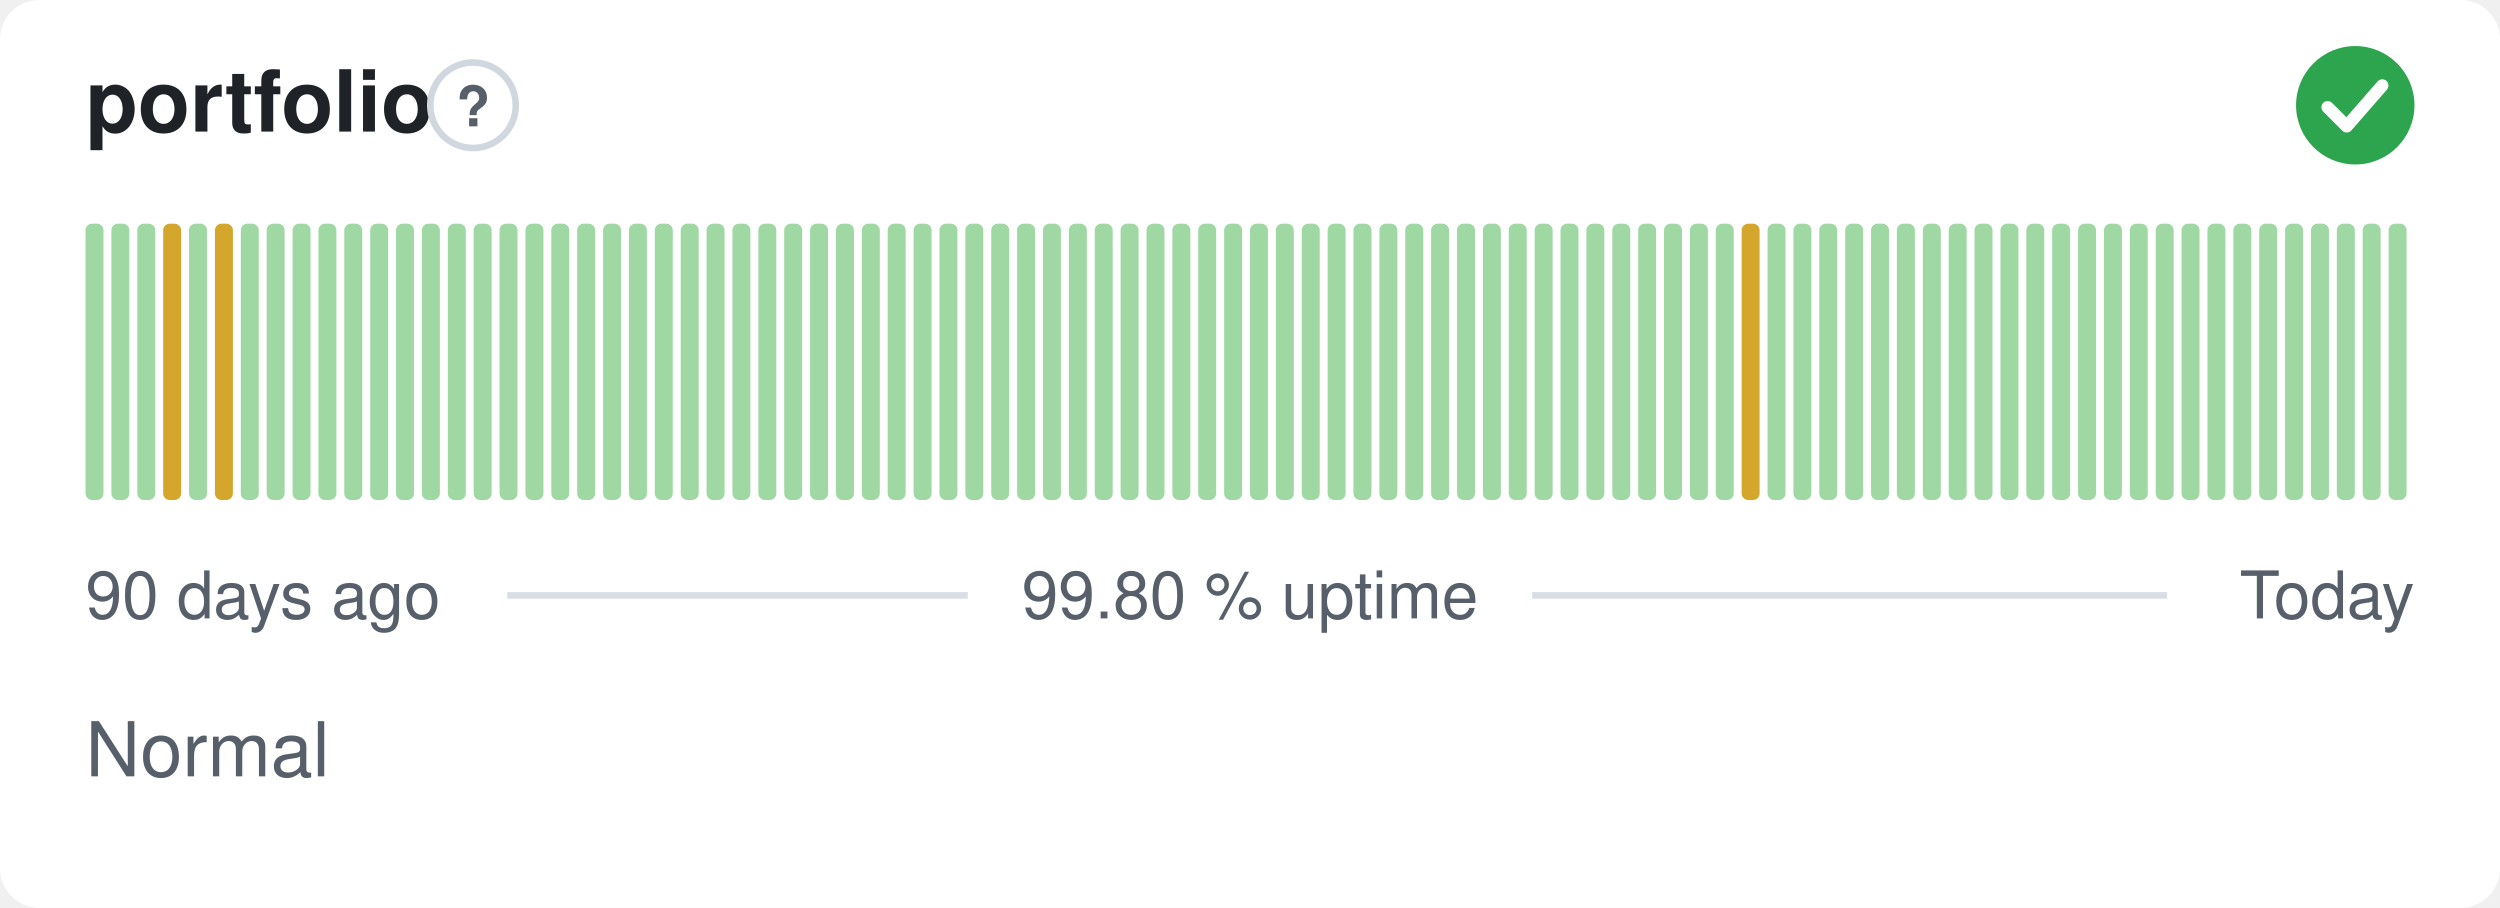
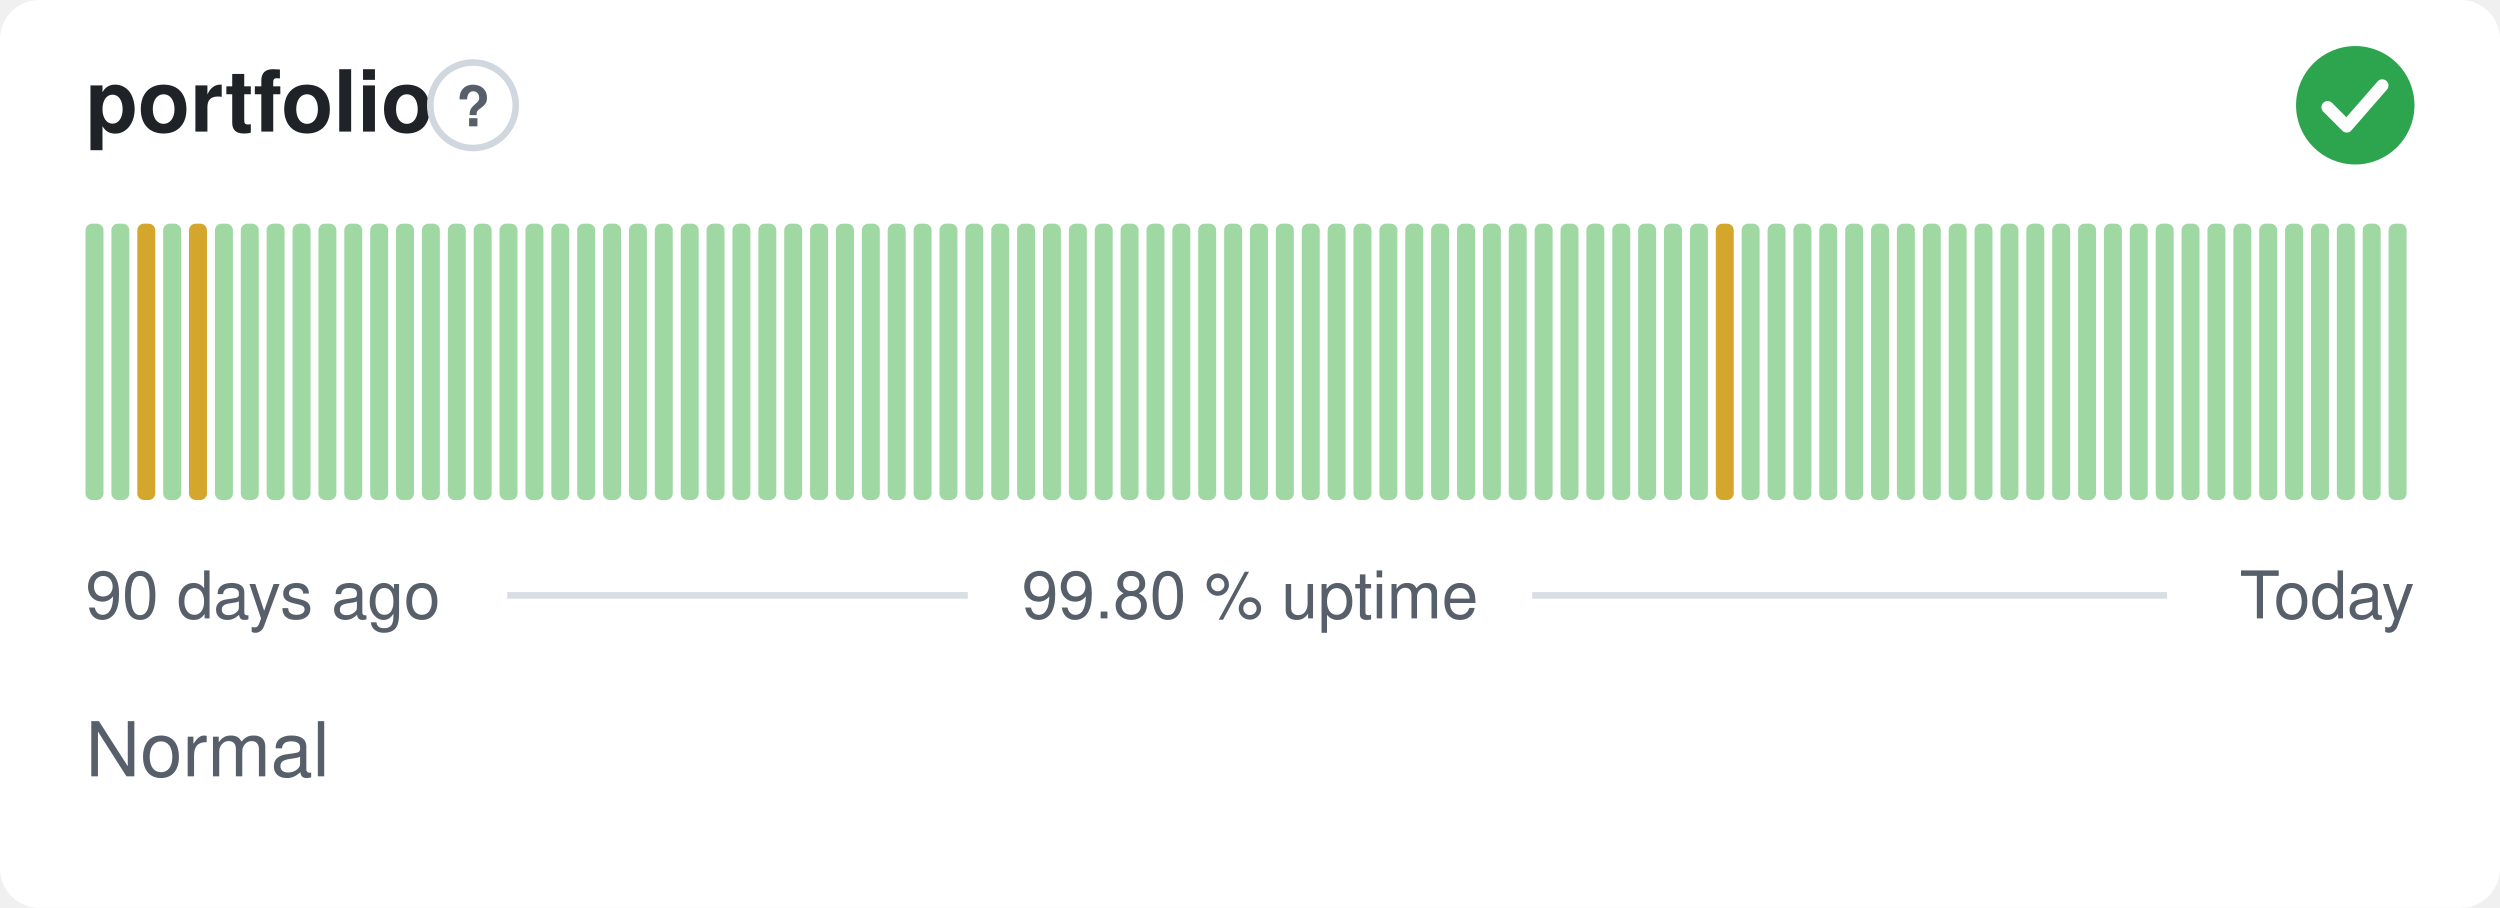
<svg xmlns="http://www.w3.org/2000/svg" width="380" height="138" viewBox="0 0 380 138" role="img" aria-label="portfolio: Normal, 99.80 % uptime over the last 90 days" font-family="-apple-system,BlinkMacSystemFont,'Segoe UI',Helvetica,Arial,sans-serif">
  <style>
    @media (prefers-color-scheme: dark) {
      .bg { fill: #0d1117 }
      .title { fill: #e6edf3 }
      .muted { fill: #8b949e }
      .hint { stroke: #30363d }
      .rule { stroke: #30363d }
      .nodata { fill: #21262d }
    }
  </style>
  <rect class="bg" width="380" height="138" rx="6" fill="#ffffff" />
  <text class="title" x="13" y="20" font-size="13" font-weight="600" fill="#1f2328">portfolio</text>
  <circle class="hint" cx="71.9" cy="16" r="6.5" fill="none" stroke="#d0d7de" stroke-width="1" />
  <text class="muted" x="71.9" y="19.2" text-anchor="middle" font-size="8.5" font-weight="700" fill="#57606a">?</text>
  <circle cx="358" cy="16" r="9" fill="#2da44e" />
  <path d="M353.80 16.30l2.90 2.90 5.40 -6.20" fill="none" stroke="#fff" stroke-width="1.89" stroke-linecap="round" stroke-linejoin="round" />
  <rect x="13.00" y="34.00" width="2.73" height="42.00" rx="1" fill="#9fd8a3" />
  <rect x="16.93" y="34.00" width="2.73" height="42.00" rx="1" fill="#9fd8a3" />
-   <rect x="20.87" y="34.00" width="2.73" height="42.00" rx="1" fill="#9fd8a3" />
-   <rect x="24.80" y="34.00" width="2.73" height="42.00" rx="1" fill="#d4a72c" />
-   <rect x="28.73" y="34.00" width="2.73" height="42.00" rx="1" fill="#9fd8a3" />
-   <rect x="32.67" y="34.00" width="2.73" height="42.00" rx="1" fill="#d4a72c" />
+   <rect x="20.87" y="34.00" width="2.73" height="42.00" rx="1" fill="#d4a72c" />
+   <rect x="24.80" y="34.00" width="2.73" height="42.00" rx="1" fill="#9fd8a3" />
+   <rect x="28.73" y="34.00" width="2.73" height="42.00" rx="1" fill="#d4a72c" />
+   <rect x="32.67" y="34.00" width="2.73" height="42.00" rx="1" fill="#9fd8a3" />
  <rect x="36.60" y="34.00" width="2.73" height="42.00" rx="1" fill="#9fd8a3" />
  <rect x="40.53" y="34.00" width="2.73" height="42.00" rx="1" fill="#9fd8a3" />
  <rect x="44.47" y="34.00" width="2.73" height="42.00" rx="1" fill="#9fd8a3" />
  <rect x="48.40" y="34.00" width="2.73" height="42.00" rx="1" fill="#9fd8a3" />
  <rect x="52.33" y="34.00" width="2.73" height="42.00" rx="1" fill="#9fd8a3" />
  <rect x="56.27" y="34.00" width="2.73" height="42.00" rx="1" fill="#9fd8a3" />
  <rect x="60.20" y="34.00" width="2.73" height="42.00" rx="1" fill="#9fd8a3" />
  <rect x="64.13" y="34.00" width="2.73" height="42.00" rx="1" fill="#9fd8a3" />
  <rect x="68.07" y="34.00" width="2.73" height="42.00" rx="1" fill="#9fd8a3" />
  <rect x="72.00" y="34.00" width="2.73" height="42.00" rx="1" fill="#9fd8a3" />
  <rect x="75.93" y="34.00" width="2.73" height="42.00" rx="1" fill="#9fd8a3" />
  <rect x="79.87" y="34.00" width="2.73" height="42.00" rx="1" fill="#9fd8a3" />
  <rect x="83.80" y="34.00" width="2.73" height="42.00" rx="1" fill="#9fd8a3" />
  <rect x="87.73" y="34.00" width="2.73" height="42.00" rx="1" fill="#9fd8a3" />
  <rect x="91.67" y="34.00" width="2.73" height="42.00" rx="1" fill="#9fd8a3" />
  <rect x="95.60" y="34.00" width="2.73" height="42.00" rx="1" fill="#9fd8a3" />
  <rect x="99.53" y="34.00" width="2.73" height="42.00" rx="1" fill="#9fd8a3" />
  <rect x="103.47" y="34.00" width="2.73" height="42.00" rx="1" fill="#9fd8a3" />
  <rect x="107.40" y="34.00" width="2.73" height="42.00" rx="1" fill="#9fd8a3" />
  <rect x="111.33" y="34.00" width="2.73" height="42.00" rx="1" fill="#9fd8a3" />
  <rect x="115.27" y="34.00" width="2.73" height="42.00" rx="1" fill="#9fd8a3" />
  <rect x="119.20" y="34.00" width="2.73" height="42.00" rx="1" fill="#9fd8a3" />
  <rect x="123.13" y="34.00" width="2.73" height="42.00" rx="1" fill="#9fd8a3" />
  <rect x="127.07" y="34.00" width="2.73" height="42.00" rx="1" fill="#9fd8a3" />
  <rect x="131.00" y="34.00" width="2.73" height="42.00" rx="1" fill="#9fd8a3" />
  <rect x="134.93" y="34.00" width="2.73" height="42.00" rx="1" fill="#9fd8a3" />
  <rect x="138.87" y="34.00" width="2.73" height="42.00" rx="1" fill="#9fd8a3" />
  <rect x="142.80" y="34.00" width="2.73" height="42.00" rx="1" fill="#9fd8a3" />
  <rect x="146.73" y="34.00" width="2.73" height="42.00" rx="1" fill="#9fd8a3" />
  <rect x="150.67" y="34.00" width="2.73" height="42.00" rx="1" fill="#9fd8a3" />
  <rect x="154.60" y="34.00" width="2.73" height="42.00" rx="1" fill="#9fd8a3" />
  <rect x="158.53" y="34.00" width="2.73" height="42.00" rx="1" fill="#9fd8a3" />
  <rect x="162.47" y="34.00" width="2.73" height="42.00" rx="1" fill="#9fd8a3" />
  <rect x="166.40" y="34.00" width="2.73" height="42.00" rx="1" fill="#9fd8a3" />
  <rect x="170.33" y="34.00" width="2.73" height="42.00" rx="1" fill="#9fd8a3" />
  <rect x="174.27" y="34.00" width="2.73" height="42.00" rx="1" fill="#9fd8a3" />
  <rect x="178.20" y="34.00" width="2.73" height="42.00" rx="1" fill="#9fd8a3" />
  <rect x="182.13" y="34.00" width="2.73" height="42.00" rx="1" fill="#9fd8a3" />
  <rect x="186.07" y="34.00" width="2.73" height="42.00" rx="1" fill="#9fd8a3" />
  <rect x="190.00" y="34.00" width="2.73" height="42.00" rx="1" fill="#9fd8a3" />
  <rect x="193.93" y="34.00" width="2.73" height="42.00" rx="1" fill="#9fd8a3" />
  <rect x="197.87" y="34.00" width="2.73" height="42.00" rx="1" fill="#9fd8a3" />
  <rect x="201.80" y="34.00" width="2.73" height="42.00" rx="1" fill="#9fd8a3" />
  <rect x="205.73" y="34.00" width="2.73" height="42.00" rx="1" fill="#9fd8a3" />
  <rect x="209.67" y="34.00" width="2.73" height="42.00" rx="1" fill="#9fd8a3" />
  <rect x="213.60" y="34.00" width="2.73" height="42.00" rx="1" fill="#9fd8a3" />
  <rect x="217.53" y="34.00" width="2.73" height="42.00" rx="1" fill="#9fd8a3" />
  <rect x="221.47" y="34.00" width="2.73" height="42.00" rx="1" fill="#9fd8a3" />
  <rect x="225.40" y="34.00" width="2.73" height="42.00" rx="1" fill="#9fd8a3" />
  <rect x="229.33" y="34.00" width="2.73" height="42.00" rx="1" fill="#9fd8a3" />
  <rect x="233.27" y="34.00" width="2.73" height="42.00" rx="1" fill="#9fd8a3" />
  <rect x="237.20" y="34.00" width="2.73" height="42.00" rx="1" fill="#9fd8a3" />
  <rect x="241.13" y="34.00" width="2.73" height="42.00" rx="1" fill="#9fd8a3" />
  <rect x="245.07" y="34.00" width="2.73" height="42.00" rx="1" fill="#9fd8a3" />
  <rect x="249.00" y="34.00" width="2.73" height="42.00" rx="1" fill="#9fd8a3" />
  <rect x="252.93" y="34.00" width="2.73" height="42.00" rx="1" fill="#9fd8a3" />
  <rect x="256.87" y="34.00" width="2.73" height="42.00" rx="1" fill="#9fd8a3" />
-   <rect x="260.80" y="34.00" width="2.73" height="42.00" rx="1" fill="#9fd8a3" />
-   <rect x="264.73" y="34.00" width="2.73" height="42.00" rx="1" fill="#d4a72c" />
+   <rect x="260.80" y="34.00" width="2.73" height="42.00" rx="1" fill="#d4a72c" />
+   <rect x="264.73" y="34.00" width="2.73" height="42.00" rx="1" fill="#9fd8a3" />
  <rect x="268.67" y="34.00" width="2.73" height="42.00" rx="1" fill="#9fd8a3" />
  <rect x="272.60" y="34.00" width="2.73" height="42.00" rx="1" fill="#9fd8a3" />
  <rect x="276.53" y="34.00" width="2.73" height="42.00" rx="1" fill="#9fd8a3" />
  <rect x="280.47" y="34.00" width="2.73" height="42.00" rx="1" fill="#9fd8a3" />
  <rect x="284.40" y="34.00" width="2.73" height="42.00" rx="1" fill="#9fd8a3" />
  <rect x="288.33" y="34.00" width="2.73" height="42.00" rx="1" fill="#9fd8a3" />
  <rect x="292.27" y="34.00" width="2.73" height="42.00" rx="1" fill="#9fd8a3" />
  <rect x="296.20" y="34.00" width="2.73" height="42.00" rx="1" fill="#9fd8a3" />
  <rect x="300.13" y="34.00" width="2.73" height="42.00" rx="1" fill="#9fd8a3" />
  <rect x="304.07" y="34.00" width="2.73" height="42.00" rx="1" fill="#9fd8a3" />
  <rect x="308.00" y="34.00" width="2.73" height="42.00" rx="1" fill="#9fd8a3" />
  <rect x="311.93" y="34.00" width="2.73" height="42.00" rx="1" fill="#9fd8a3" />
  <rect x="315.87" y="34.00" width="2.73" height="42.00" rx="1" fill="#9fd8a3" />
  <rect x="319.80" y="34.00" width="2.73" height="42.00" rx="1" fill="#9fd8a3" />
  <rect x="323.73" y="34.00" width="2.73" height="42.00" rx="1" fill="#9fd8a3" />
  <rect x="327.67" y="34.00" width="2.73" height="42.00" rx="1" fill="#9fd8a3" />
  <rect x="331.60" y="34.00" width="2.73" height="42.00" rx="1" fill="#9fd8a3" />
  <rect x="335.53" y="34.00" width="2.73" height="42.00" rx="1" fill="#9fd8a3" />
  <rect x="339.47" y="34.00" width="2.73" height="42.00" rx="1" fill="#9fd8a3" />
  <rect x="343.40" y="34.00" width="2.73" height="42.00" rx="1" fill="#9fd8a3" />
  <rect x="347.33" y="34.00" width="2.73" height="42.00" rx="1" fill="#9fd8a3" />
  <rect x="351.27" y="34.00" width="2.73" height="42.00" rx="1" fill="#9fd8a3" />
  <rect x="355.20" y="34.00" width="2.73" height="42.00" rx="1" fill="#9fd8a3" />
  <rect x="359.13" y="34.00" width="2.73" height="42.00" rx="1" fill="#9fd8a3" />
  <rect x="363.07" y="34.00" width="2.73" height="42.00" rx="1" fill="#9fd8a3" />
  <text class="muted" x="13" y="94" font-size="10" fill="#57606a">90 days ago</text>
  <text class="muted" x="190" y="94" text-anchor="middle" font-size="10" fill="#57606a">99.80 % uptime</text>
  <text class="muted" x="367" y="94" text-anchor="end" font-size="10" fill="#57606a">Today</text>
  <line class="rule" x1="77.1" y1="90.5" x2="147.1" y2="90.5" stroke="#d8dee4" stroke-width="1" />
  <line class="rule" x1="232.9" y1="90.5" x2="329.4" y2="90.5" stroke="#d8dee4" stroke-width="1" />
  <text class="muted" x="13" y="118" font-size="11.5" fill="#57606a">Normal</text>
</svg>
